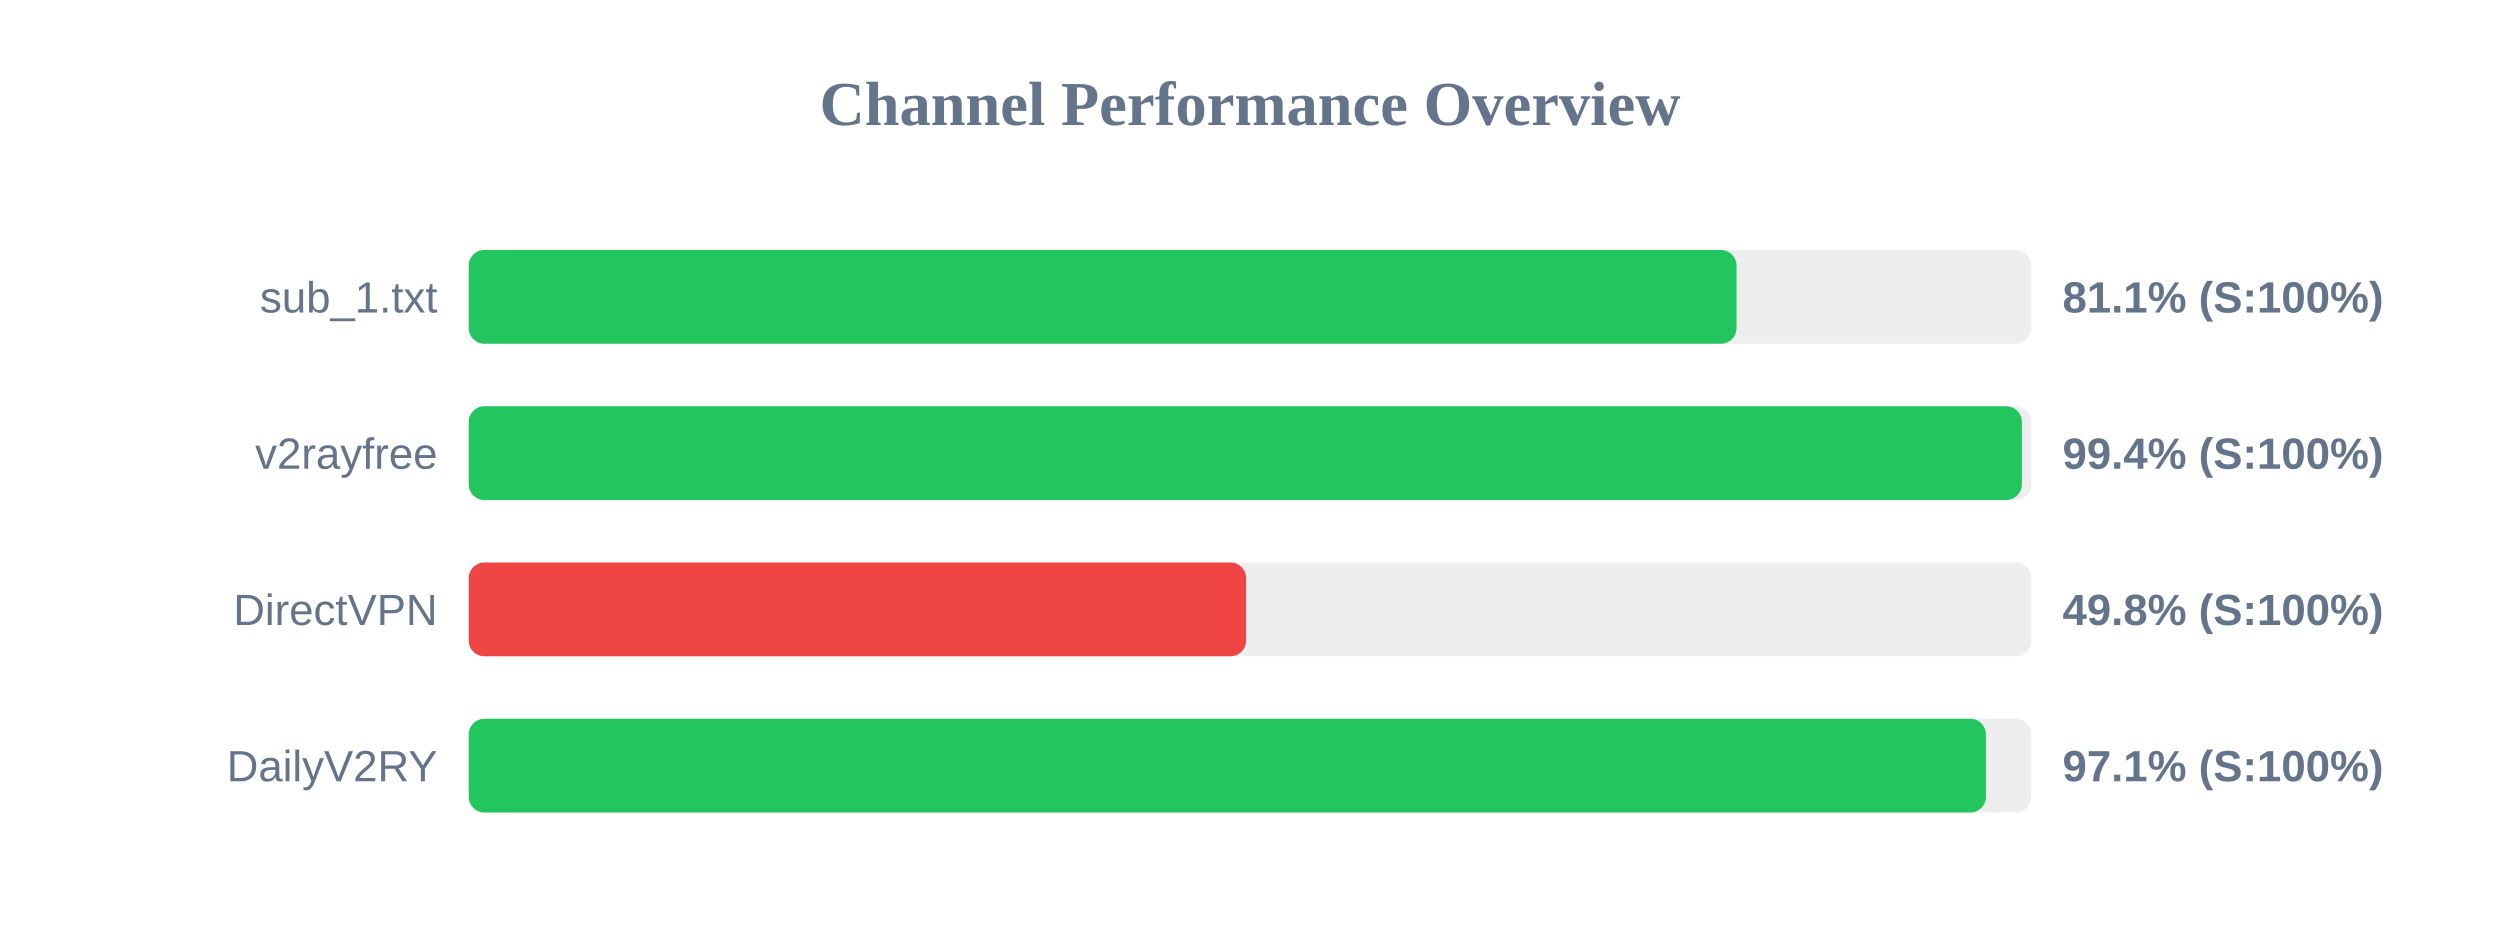
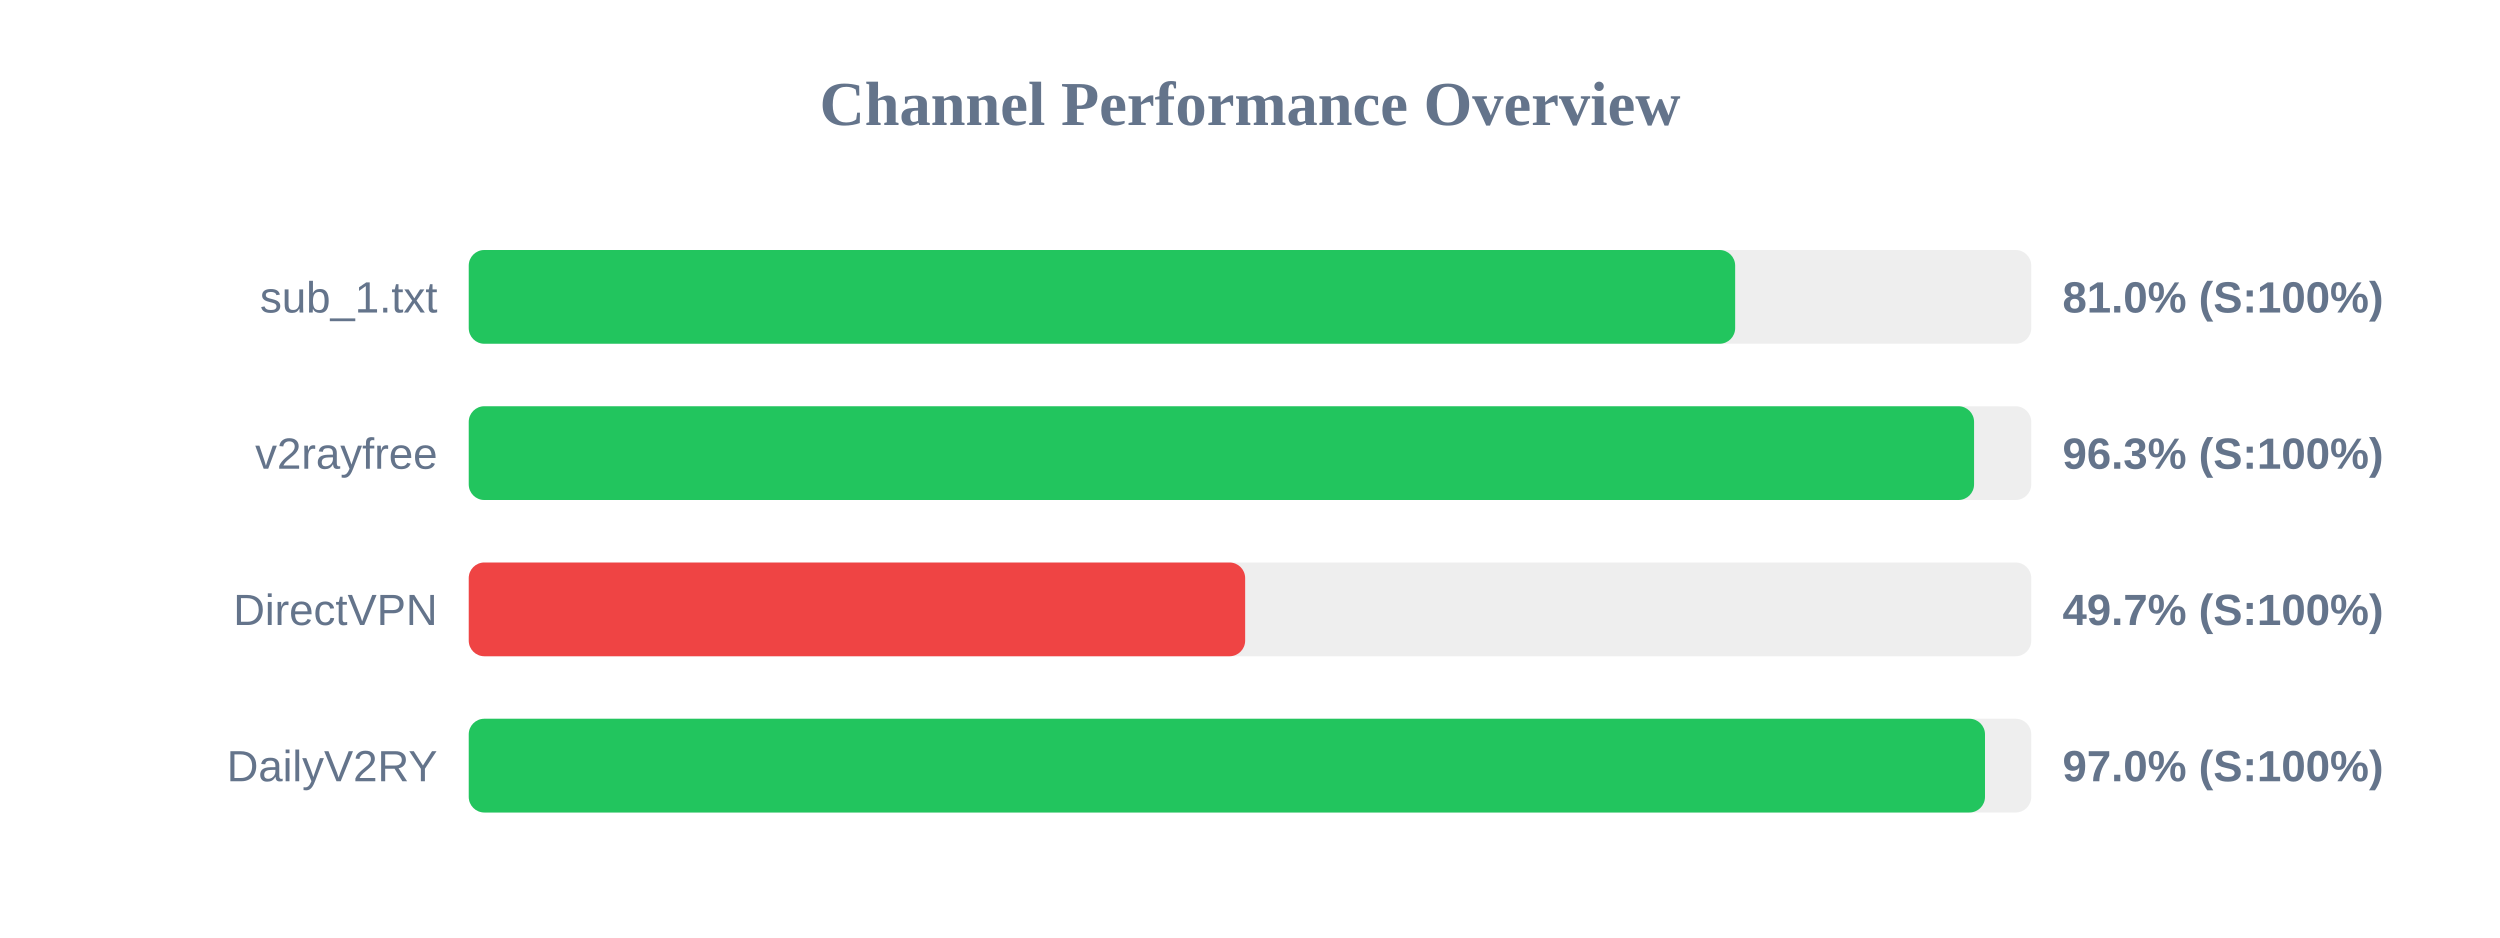
<svg xmlns="http://www.w3.org/2000/svg" width="800" height="300" version="1.1">
  <style>
        .row { font: 14px Arial; fill: #64748b; }
        .score { font: bold 14px Arial; fill: #64748b; }
    </style>
  <text x="400" y="40" text-anchor="middle" font-size="20px" font-weight="bold" fill="#64748b">Channel Performance Overview</text>
  <rect x="150" y="80" width="500" height="30" fill="#eee" rx="5" />
-   <rect x="150" y="80" width="405.7" height="30" fill="#22c55e" rx="5" />
+   <rect x="150" y="80" width="405.25" height="30" fill="#22c55e" rx="5" />
  <text x="140" y="100" text-anchor="end" class="row">sub_1.txt</text>
-   <text x="660" y="100" text-anchor="start" class="score">81.1% (S:100%)</text>
+   <text x="660" y="100" text-anchor="start" class="score">81.0% (S:100%)</text>
  <rect x="150" y="130" width="500" height="30" fill="#eee" rx="5" />
-   <rect x="150" y="130" width="497.0" height="30" fill="#22c55e" rx="5" />
+   <rect x="150" y="130" width="481.7" height="30" fill="#22c55e" rx="5" />
  <text x="140" y="150" text-anchor="end" class="row">v2rayfree</text>
-   <text x="660" y="150" text-anchor="start" class="score">99.4% (S:100%)</text>
+   <text x="660" y="150" text-anchor="start" class="score">96.3% (S:100%)</text>
  <rect x="150" y="180" width="500" height="30" fill="#eee" rx="5" />
-   <rect x="150" y="180" width="248.75" height="30" fill="#ef4444" rx="5" />
+   <rect x="150" y="180" width="248.45" height="30" fill="#ef4444" rx="5" />
  <text x="140" y="200" text-anchor="end" class="row">DirectVPN</text>
-   <text x="660" y="200" text-anchor="start" class="score">49.8% (S:100%)</text>
+   <text x="660" y="200" text-anchor="start" class="score">49.7% (S:100%)</text>
  <rect x="150" y="230" width="500" height="30" fill="#eee" rx="5" />
-   <rect x="150" y="230" width="485.5" height="30" fill="#22c55e" rx="5" />
+   <rect x="150" y="230" width="485.2" height="30" fill="#22c55e" rx="5" />
  <text x="140" y="250" text-anchor="end" class="row">DailyV2RY</text>
-   <text x="660" y="250" text-anchor="start" class="score">97.1% (S:100%)</text>
+   <text x="660" y="250" text-anchor="start" class="score">97.0% (S:100%)</text>
</svg>
